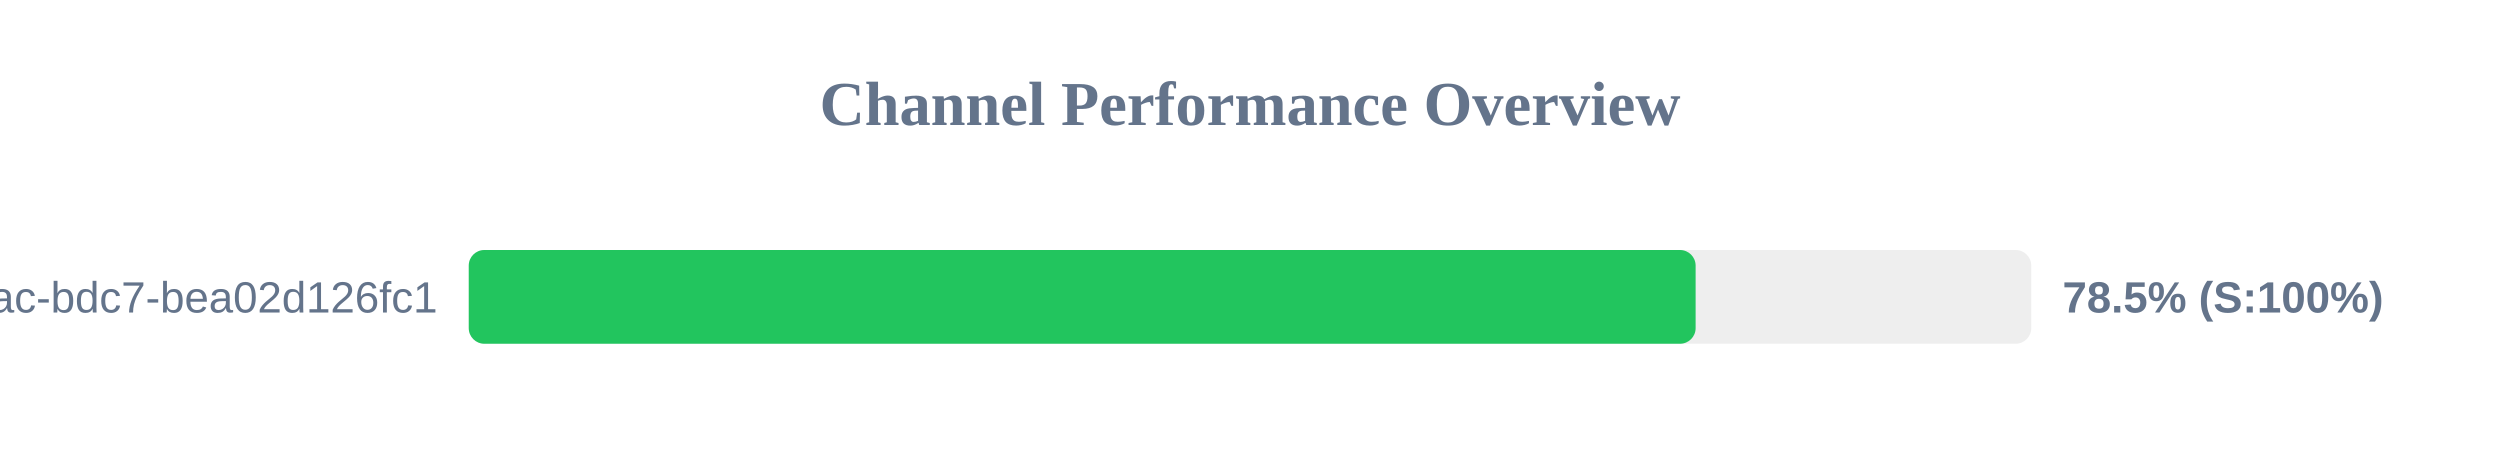
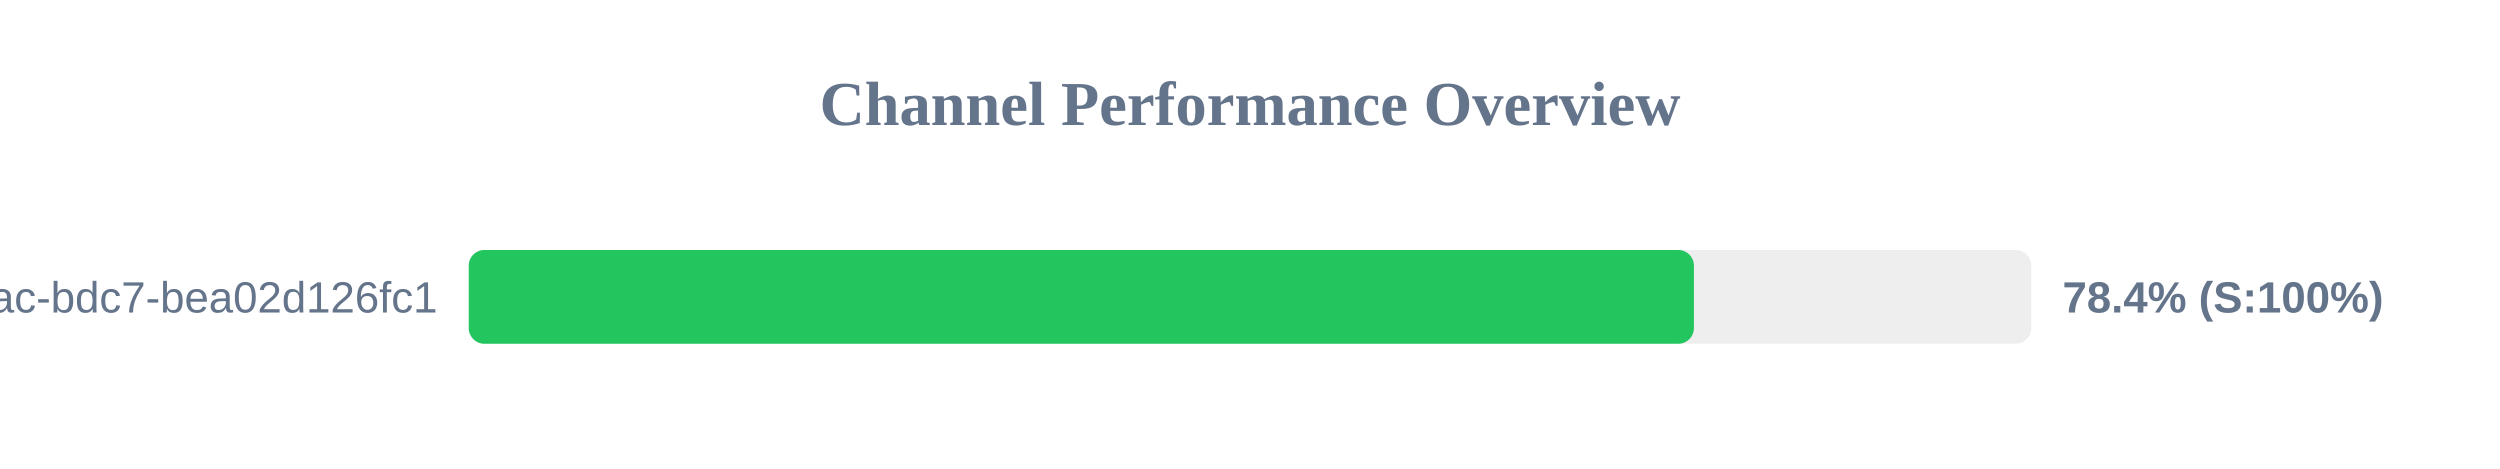
<svg xmlns="http://www.w3.org/2000/svg" width="800" height="150" version="1.1">
  <style>
        .row { font: 14px Arial; fill: #64748b; }
        .score { font: bold 14px Arial; fill: #64748b; }
    </style>
  <text x="400" y="40" text-anchor="middle" font-size="20px" font-weight="bold" fill="#64748b">Channel Performance Overview</text>
  <rect x="150" y="80" width="500" height="30" fill="#eee" rx="5" />
-   <rect x="150" y="80" width="392.6" height="30" fill="#22c55e" rx="5" />
+   <rect x="150" y="80" width="392.05" height="30" fill="#22c55e" rx="5" />
  <text x="140" y="100" text-anchor="end" class="row">?uuid=e31ad3e6-e341-42ac-bdc7-bea02d126fc1</text>
-   <text x="660" y="100" text-anchor="start" class="score">78.5% (S:100%)</text>
+   <text x="660" y="100" text-anchor="start" class="score">78.4% (S:100%)</text>
</svg>
